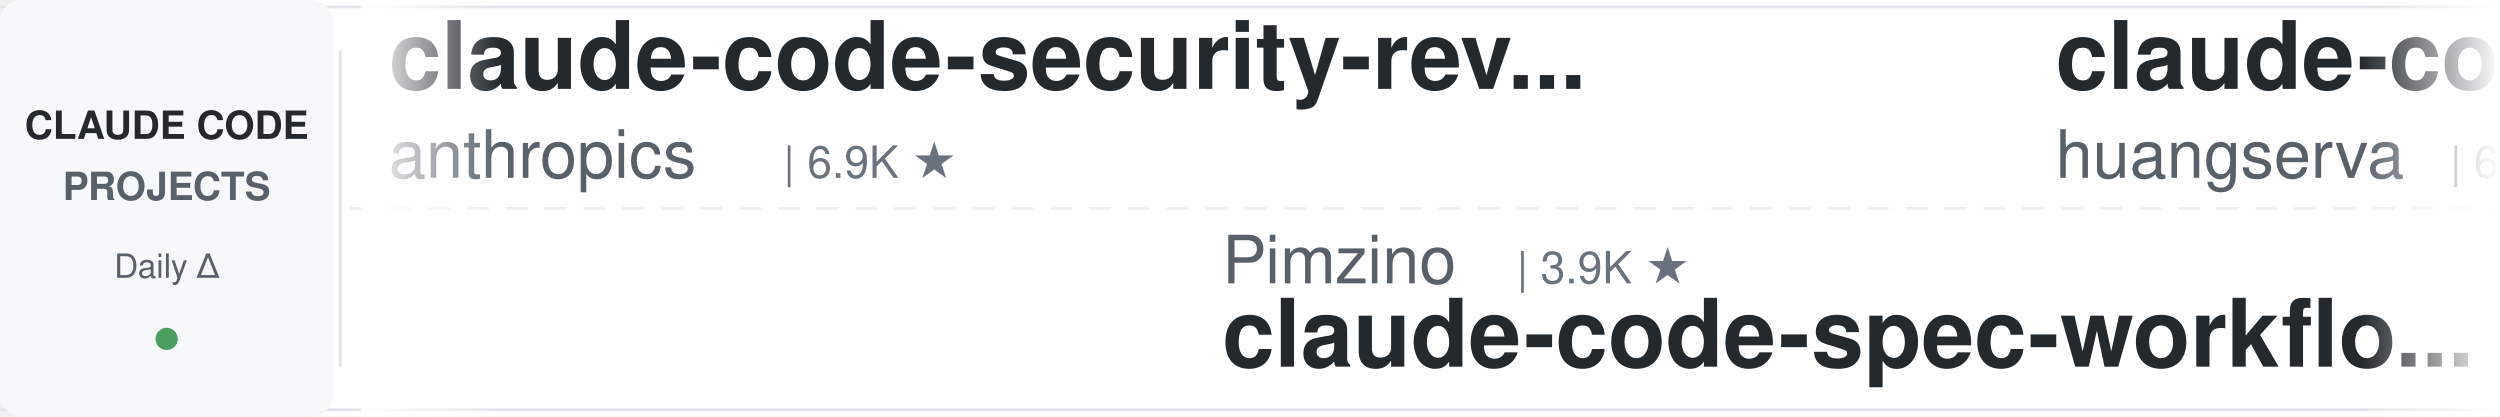
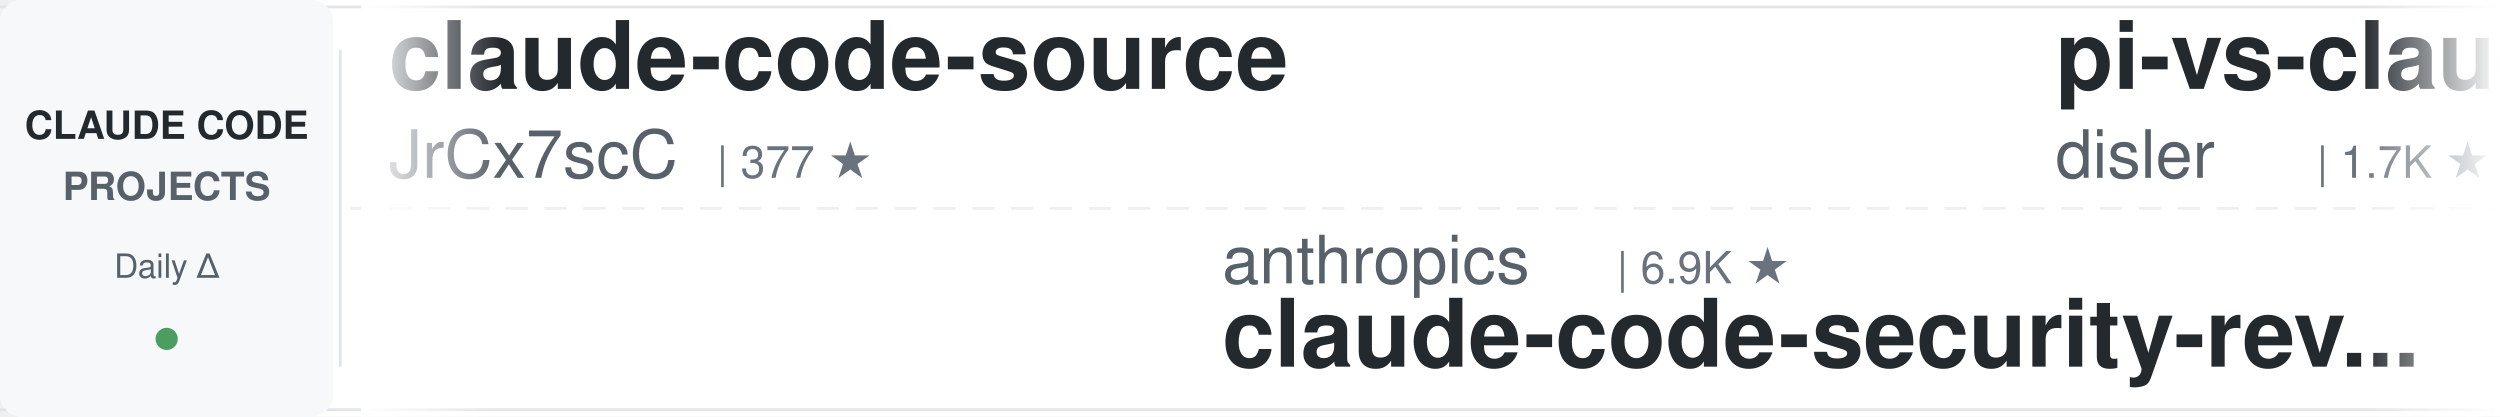
<svg xmlns="http://www.w3.org/2000/svg" width="900" height="150">
  <defs>
    <linearGradient id="leftFade" x1="0%" y1="0%" x2="100%" y2="0%">
      <stop offset="0%" style="stop-color:#ffffff;stop-opacity:1" />
      <stop offset="100%" style="stop-color:#ffffff;stop-opacity:0" />
    </linearGradient>
    <linearGradient id="rightFade" x1="0%" y1="0%" x2="100%" y2="0%">
      <stop offset="0%" style="stop-color:#ffffff;stop-opacity:0" />
      <stop offset="100%" style="stop-color:#ffffff;stop-opacity:1" />
    </linearGradient>
  </defs>
  <rect width="900" height="150" fill="#ffffff" rx="8" />
  <rect x="0" y="2" width="900" height="1" fill="#e1e4e8" />
  <rect x="0" y="147" width="900" height="1" fill="#e1e4e8" />
  <line x1="0" y1="75" x2="900" y2="75" stroke="#e1e4e8" stroke-width="1" stroke-dasharray="8 6" opacity="0.6" />
  <rect x="0" y="0" width="120" height="150" fill="#f6f8fa" rx="8" />
  <text x="60" y="50" font-family="-apple-system, BlinkMacSystemFont, 'Segoe UI', Helvetica, Arial, sans-serif" font-size="14" font-weight="600" fill="#24292e" text-anchor="middle">CLAUDE CODE</text>
  <text x="60" y="72" font-family="-apple-system, BlinkMacSystemFont, 'Segoe UI', Helvetica, Arial, sans-serif" font-size="14" font-weight="600" fill="#586069" text-anchor="middle">PROJECTS</text>
  <text x="60" y="100" font-family="-apple-system, BlinkMacSystemFont, 'Segoe UI', Helvetica, Arial, sans-serif" font-size="12" font-weight="500" fill="#586069" text-anchor="middle">Daily Δ</text>
  <circle cx="60" cy="122" r="4" fill="#22863a" opacity="0.8" />
  <rect x="122" y="18" width="1" height="114" fill="#e1e4e8" />
  <clipPath id="tickerClip">
    <rect x="130" y="0" width="770" height="150" />
  </clipPath>
  <g clip-path="url(#tickerClip)">
    <g id="tickerItems">
      <animateTransform attributeName="transform" attributeType="XML" type="translate" from="0 0" to="-3000 0" dur="54s" repeatCount="indefinite" />
      <g transform="translate(0, 0)">
-         <text x="140" y="32" font-family="-apple-system, BlinkMacSystemFont, 'Segoe UI', Helvetica, Arial, sans-serif" font-size="34" font-weight="600" fill="#24292e">claude-code-security-rev...</text>
-         <text x="140" y="64" font-family="-apple-system, BlinkMacSystemFont, 'Segoe UI', Helvetica, Arial, sans-serif" font-size="24" font-weight="400" fill="#586069">anthropics</text>
-         <text x="282" y="64" font-family="-apple-system, BlinkMacSystemFont, 'Segoe UI', Helvetica, Arial, sans-serif" font-size="16" font-weight="500" fill="#6a737d">| 6.9K ★</text>
-       </g>
-       <g transform="translate(300, 0)">
-         <text x="140" y="102" font-family="-apple-system, BlinkMacSystemFont, 'Segoe UI', Helvetica, Arial, sans-serif" font-size="24" font-weight="400" fill="#586069">Pimzino</text>
-         <text x="246" y="102" font-family="-apple-system, BlinkMacSystemFont, 'Segoe UI', Helvetica, Arial, sans-serif" font-size="16" font-weight="500" fill="#6a737d">| 3.9K ★</text>
-         <text x="140" y="132" font-family="-apple-system, BlinkMacSystemFont, 'Segoe UI', Helvetica, Arial, sans-serif" font-size="34" font-weight="600" fill="#24292e">claude-code-spec-workflo...</text>
-       </g>
-       <g transform="translate(600, 0)">
-         <text x="140" y="32" font-family="-apple-system, BlinkMacSystemFont, 'Segoe UI', Helvetica, Arial, sans-serif" font-size="34" font-weight="600" fill="#24292e">claude-code-cli</text>
-         <text x="140" y="64" font-family="-apple-system, BlinkMacSystemFont, 'Segoe UI', Helvetica, Arial, sans-serif" font-size="24" font-weight="400" fill="#586069">huangserva</text>
-         <text x="282" y="64" font-family="-apple-system, BlinkMacSystemFont, 'Segoe UI', Helvetica, Arial, sans-serif" font-size="16" font-weight="500" fill="#6a737d">| 631 ★</text>
-       </g>
-       <g transform="translate(900, 0)">
-         <text x="140" y="102" font-family="-apple-system, BlinkMacSystemFont, 'Segoe UI', Helvetica, Arial, sans-serif" font-size="24" font-weight="400" fill="#586069">OneRedOak</text>
-         <text x="270" y="102" font-family="-apple-system, BlinkMacSystemFont, 'Segoe UI', Helvetica, Arial, sans-serif" font-size="16" font-weight="500" fill="#6a737d">| 3.9K ★</text>
-         <text x="140" y="132" font-family="-apple-system, BlinkMacSystemFont, 'Segoe UI', Helvetica, Arial, sans-serif" font-size="34" font-weight="600" fill="#24292e">claude-code-workflows</text>
-       </g>
-       <g transform="translate(1200, 0)">
        <text x="140" y="32" font-family="-apple-system, BlinkMacSystemFont, 'Segoe UI', Helvetica, Arial, sans-serif" font-size="34" font-weight="600" fill="#24292e">claude-code-source</text>
        <text x="140" y="64" font-family="-apple-system, BlinkMacSystemFont, 'Segoe UI', Helvetica, Arial, sans-serif" font-size="24" font-weight="400" fill="#586069">JrCx7scC</text>
        <text x="258" y="64" font-family="-apple-system, BlinkMacSystemFont, 'Segoe UI', Helvetica, Arial, sans-serif" font-size="16" font-weight="500" fill="#6a737d">| 377 ★</text>
      </g>
+       <g transform="translate(300, 0)">
+         <text x="140" y="102" font-family="-apple-system, BlinkMacSystemFont, 'Segoe UI', Helvetica, Arial, sans-serif" font-size="24" font-weight="400" fill="#586069">anthropics</text>
+         <text x="282" y="102" font-family="-apple-system, BlinkMacSystemFont, 'Segoe UI', Helvetica, Arial, sans-serif" font-size="16" font-weight="500" fill="#6a737d">| 6.9K ★</text>
+         <text x="140" y="132" font-family="-apple-system, BlinkMacSystemFont, 'Segoe UI', Helvetica, Arial, sans-serif" font-size="34" font-weight="600" fill="#24292e">claude-code-security-rev...</text>
+       </g>
+       <g transform="translate(600, 0)">
+         <text x="140" y="32" font-family="-apple-system, BlinkMacSystemFont, 'Segoe UI', Helvetica, Arial, sans-serif" font-size="34" font-weight="600" fill="#24292e">pi-vs-claude-code</text>
+         <text x="140" y="64" font-family="-apple-system, BlinkMacSystemFont, 'Segoe UI', Helvetica, Arial, sans-serif" font-size="24" font-weight="400" fill="#586069">disler</text>
+         <text x="234" y="64" font-family="-apple-system, BlinkMacSystemFont, 'Segoe UI', Helvetica, Arial, sans-serif" font-size="16" font-weight="500" fill="#6a737d">| 1.7K ★</text>
+       </g>
+       <g transform="translate(900, 0)">
+         <text x="140" y="102" font-family="-apple-system, BlinkMacSystemFont, 'Segoe UI', Helvetica, Arial, sans-serif" font-size="24" font-weight="400" fill="#586069">ding113</text>
+         <text x="246" y="102" font-family="-apple-system, BlinkMacSystemFont, 'Segoe UI', Helvetica, Arial, sans-serif" font-size="16" font-weight="500" fill="#6a737d">| 3.4K ★</text>
+         <text x="140" y="132" font-family="-apple-system, BlinkMacSystemFont, 'Segoe UI', Helvetica, Arial, sans-serif" font-size="34" font-weight="600" fill="#24292e">claude-code-hub</text>
+       </g>
+       <g transform="translate(1200, 0)">
+         <text x="140" y="32" font-family="-apple-system, BlinkMacSystemFont, 'Segoe UI', Helvetica, Arial, sans-serif" font-size="34" font-weight="600" fill="#24292e">how-claude-code-works</text>
+         <text x="140" y="64" font-family="-apple-system, BlinkMacSystemFont, 'Segoe UI', Helvetica, Arial, sans-serif" font-size="24" font-weight="400" fill="#586069">Windy3f3f3f3f</text>
+         <text x="318" y="64" font-family="-apple-system, BlinkMacSystemFont, 'Segoe UI', Helvetica, Arial, sans-serif" font-size="16" font-weight="500" fill="#6a737d">| 3.8K ★</text>
+       </g>
      <g transform="translate(1500, 0)">
-         <text x="140" y="102" font-family="-apple-system, BlinkMacSystemFont, 'Segoe UI', Helvetica, Arial, sans-serif" font-size="24" font-weight="400" fill="#586069">wesammustafa</text>
-         <text x="306" y="102" font-family="-apple-system, BlinkMacSystemFont, 'Segoe UI', Helvetica, Arial, sans-serif" font-size="16" font-weight="500" fill="#6a737d">| 3.7K ★</text>
-         <text x="140" y="132" font-family="-apple-system, BlinkMacSystemFont, 'Segoe UI', Helvetica, Arial, sans-serif" font-size="34" font-weight="600" fill="#24292e">Claude-Code-Quest</text>
+         <text x="140" y="102" font-family="-apple-system, BlinkMacSystemFont, 'Segoe UI', Helvetica, Arial, sans-serif" font-size="24" font-weight="400" fill="#586069">Windy3f3f3f3f</text>
+         <text x="318" y="102" font-family="-apple-system, BlinkMacSystemFont, 'Segoe UI', Helvetica, Arial, sans-serif" font-size="16" font-weight="500" fill="#6a737d">| 2.8K ★</text>
+         <text x="140" y="132" font-family="-apple-system, BlinkMacSystemFont, 'Segoe UI', Helvetica, Arial, sans-serif" font-size="34" font-weight="600" fill="#24292e">claude-code-from-scratch</text>
      </g>
      <g transform="translate(1800, 0)">
-         <text x="140" y="32" font-family="-apple-system, BlinkMacSystemFont, 'Segoe UI', Helvetica, Arial, sans-serif" font-size="34" font-weight="600" fill="#24292e">claude-code-best-practic...</text>
-         <text x="140" y="64" font-family="-apple-system, BlinkMacSystemFont, 'Segoe UI', Helvetica, Arial, sans-serif" font-size="24" font-weight="400" fill="#586069">shanraisshan</text>
-         <text x="306" y="64" font-family="-apple-system, BlinkMacSystemFont, 'Segoe UI', Helvetica, Arial, sans-serif" font-size="16" font-weight="500" fill="#6a737d">| 69.0K ★</text>
+         <text x="140" y="32" font-family="-apple-system, BlinkMacSystemFont, 'Segoe UI', Helvetica, Arial, sans-serif" font-size="34" font-weight="600" fill="#24292e">arcads-claude-code-mrpai...</text>
+         <text x="140" y="64" font-family="-apple-system, BlinkMacSystemFont, 'Segoe UI', Helvetica, Arial, sans-serif" font-size="24" font-weight="400" fill="#586069">mrpaidsocial</text>
+         <text x="306" y="64" font-family="-apple-system, BlinkMacSystemFont, 'Segoe UI', Helvetica, Arial, sans-serif" font-size="16" font-weight="500" fill="#6a737d">| 1.7K ★</text>
      </g>
      <g transform="translate(2100, 0)">
-         <text x="140" y="102" font-family="-apple-system, BlinkMacSystemFont, 'Segoe UI', Helvetica, Arial, sans-serif" font-size="24" font-weight="400" fill="#586069">anthropics</text>
-         <text x="282" y="102" font-family="-apple-system, BlinkMacSystemFont, 'Segoe UI', Helvetica, Arial, sans-serif" font-size="16" font-weight="500" fill="#6a737d">| 1.1K ★</text>
-         <text x="140" y="132" font-family="-apple-system, BlinkMacSystemFont, 'Segoe UI', Helvetica, Arial, sans-serif" font-size="34" font-weight="600" fill="#24292e">claude-code-base-action</text>
+         <text x="140" y="102" font-family="-apple-system, BlinkMacSystemFont, 'Segoe UI', Helvetica, Arial, sans-serif" font-size="24" font-weight="400" fill="#586069">wanshuiyin</text>
+         <text x="282" y="102" font-family="-apple-system, BlinkMacSystemFont, 'Segoe UI', Helvetica, Arial, sans-serif" font-size="16" font-weight="500" fill="#6a737d">| 19.1K ★</text>
+         <text x="140" y="132" font-family="-apple-system, BlinkMacSystemFont, 'Segoe UI', Helvetica, Arial, sans-serif" font-size="34" font-weight="600" fill="#24292e">Auto-claude-code-researc...</text>
      </g>
      <g transform="translate(2400, 0)">
-         <text x="140" y="32" font-family="-apple-system, BlinkMacSystemFont, 'Segoe UI', Helvetica, Arial, sans-serif" font-size="34" font-weight="600" fill="#24292e">claude-code-harness</text>
-         <text x="140" y="64" font-family="-apple-system, BlinkMacSystemFont, 'Segoe UI', Helvetica, Arial, sans-serif" font-size="24" font-weight="400" fill="#586069">Chachamaru127</text>
-         <text x="318" y="64" font-family="-apple-system, BlinkMacSystemFont, 'Segoe UI', Helvetica, Arial, sans-serif" font-size="16" font-weight="500" fill="#6a737d">| 3.2K ★</text>
+         <text x="140" y="32" font-family="-apple-system, BlinkMacSystemFont, 'Segoe UI', Helvetica, Arial, sans-serif" font-size="34" font-weight="600" fill="#24292e">claude-code-video-toolki...</text>
+         <text x="140" y="64" font-family="-apple-system, BlinkMacSystemFont, 'Segoe UI', Helvetica, Arial, sans-serif" font-size="24" font-weight="400" fill="#586069">digitalsamba</text>
+         <text x="306" y="64" font-family="-apple-system, BlinkMacSystemFont, 'Segoe UI', Helvetica, Arial, sans-serif" font-size="16" font-weight="500" fill="#6a737d">| 2.5K ★</text>
      </g>
      <g transform="translate(2700, 0)">
-         <text x="140" y="102" font-family="-apple-system, BlinkMacSystemFont, 'Segoe UI', Helvetica, Arial, sans-serif" font-size="24" font-weight="400" fill="#586069">Yuyz0112</text>
-         <text x="258" y="102" font-family="-apple-system, BlinkMacSystemFont, 'Segoe UI', Helvetica, Arial, sans-serif" font-size="16" font-weight="500" fill="#6a737d">| 2.4K ★</text>
-         <text x="140" y="132" font-family="-apple-system, BlinkMacSystemFont, 'Segoe UI', Helvetica, Arial, sans-serif" font-size="34" font-weight="600" fill="#24292e">claude-code-reverse</text>
+         <text x="140" y="102" font-family="-apple-system, BlinkMacSystemFont, 'Segoe UI', Helvetica, Arial, sans-serif" font-size="24" font-weight="400" fill="#586069">huangserva</text>
+         <text x="282" y="102" font-family="-apple-system, BlinkMacSystemFont, 'Segoe UI', Helvetica, Arial, sans-serif" font-size="16" font-weight="500" fill="#6a737d">| 631 ★</text>
+         <text x="140" y="132" font-family="-apple-system, BlinkMacSystemFont, 'Segoe UI', Helvetica, Arial, sans-serif" font-size="34" font-weight="600" fill="#24292e">claude-code-cli</text>
      </g>
      <g transform="translate(3000, 0)">
-         <text x="140" y="32" font-family="-apple-system, BlinkMacSystemFont, 'Segoe UI', Helvetica, Arial, sans-serif" font-size="34" font-weight="600" fill="#24292e">claude-code-security-rev...</text>
-         <text x="140" y="64" font-family="-apple-system, BlinkMacSystemFont, 'Segoe UI', Helvetica, Arial, sans-serif" font-size="24" font-weight="400" fill="#586069">anthropics</text>
-         <text x="282" y="64" font-family="-apple-system, BlinkMacSystemFont, 'Segoe UI', Helvetica, Arial, sans-serif" font-size="16" font-weight="500" fill="#6a737d">| 6.9K ★</text>
+         <text x="140" y="32" font-family="-apple-system, BlinkMacSystemFont, 'Segoe UI', Helvetica, Arial, sans-serif" font-size="34" font-weight="600" fill="#24292e">claude-code-source</text>
+         <text x="140" y="64" font-family="-apple-system, BlinkMacSystemFont, 'Segoe UI', Helvetica, Arial, sans-serif" font-size="24" font-weight="400" fill="#586069">JrCx7scC</text>
+         <text x="258" y="64" font-family="-apple-system, BlinkMacSystemFont, 'Segoe UI', Helvetica, Arial, sans-serif" font-size="16" font-weight="500" fill="#6a737d">| 377 ★</text>
      </g>
      <g transform="translate(3300, 0)">
-         <text x="140" y="102" font-family="-apple-system, BlinkMacSystemFont, 'Segoe UI', Helvetica, Arial, sans-serif" font-size="24" font-weight="400" fill="#586069">Pimzino</text>
-         <text x="246" y="102" font-family="-apple-system, BlinkMacSystemFont, 'Segoe UI', Helvetica, Arial, sans-serif" font-size="16" font-weight="500" fill="#6a737d">| 3.9K ★</text>
-         <text x="140" y="132" font-family="-apple-system, BlinkMacSystemFont, 'Segoe UI', Helvetica, Arial, sans-serif" font-size="34" font-weight="600" fill="#24292e">claude-code-spec-workflo...</text>
+         <text x="140" y="102" font-family="-apple-system, BlinkMacSystemFont, 'Segoe UI', Helvetica, Arial, sans-serif" font-size="24" font-weight="400" fill="#586069">anthropics</text>
+         <text x="282" y="102" font-family="-apple-system, BlinkMacSystemFont, 'Segoe UI', Helvetica, Arial, sans-serif" font-size="16" font-weight="500" fill="#6a737d">| 6.9K ★</text>
+         <text x="140" y="132" font-family="-apple-system, BlinkMacSystemFont, 'Segoe UI', Helvetica, Arial, sans-serif" font-size="34" font-weight="600" fill="#24292e">claude-code-security-rev...</text>
      </g>
      <g transform="translate(3600, 0)">
-         <text x="140" y="32" font-family="-apple-system, BlinkMacSystemFont, 'Segoe UI', Helvetica, Arial, sans-serif" font-size="34" font-weight="600" fill="#24292e">claude-code-cli</text>
-         <text x="140" y="64" font-family="-apple-system, BlinkMacSystemFont, 'Segoe UI', Helvetica, Arial, sans-serif" font-size="24" font-weight="400" fill="#586069">huangserva</text>
-         <text x="282" y="64" font-family="-apple-system, BlinkMacSystemFont, 'Segoe UI', Helvetica, Arial, sans-serif" font-size="16" font-weight="500" fill="#6a737d">| 631 ★</text>
+         <text x="140" y="32" font-family="-apple-system, BlinkMacSystemFont, 'Segoe UI', Helvetica, Arial, sans-serif" font-size="34" font-weight="600" fill="#24292e">pi-vs-claude-code</text>
+         <text x="140" y="64" font-family="-apple-system, BlinkMacSystemFont, 'Segoe UI', Helvetica, Arial, sans-serif" font-size="24" font-weight="400" fill="#586069">disler</text>
+         <text x="234" y="64" font-family="-apple-system, BlinkMacSystemFont, 'Segoe UI', Helvetica, Arial, sans-serif" font-size="16" font-weight="500" fill="#6a737d">| 1.7K ★</text>
      </g>
      <g transform="translate(3900, 0)">
-         <text x="140" y="102" font-family="-apple-system, BlinkMacSystemFont, 'Segoe UI', Helvetica, Arial, sans-serif" font-size="24" font-weight="400" fill="#586069">OneRedOak</text>
-         <text x="270" y="102" font-family="-apple-system, BlinkMacSystemFont, 'Segoe UI', Helvetica, Arial, sans-serif" font-size="16" font-weight="500" fill="#6a737d">| 3.9K ★</text>
-         <text x="140" y="132" font-family="-apple-system, BlinkMacSystemFont, 'Segoe UI', Helvetica, Arial, sans-serif" font-size="34" font-weight="600" fill="#24292e">claude-code-workflows</text>
+         <text x="140" y="102" font-family="-apple-system, BlinkMacSystemFont, 'Segoe UI', Helvetica, Arial, sans-serif" font-size="24" font-weight="400" fill="#586069">ding113</text>
+         <text x="246" y="102" font-family="-apple-system, BlinkMacSystemFont, 'Segoe UI', Helvetica, Arial, sans-serif" font-size="16" font-weight="500" fill="#6a737d">| 3.4K ★</text>
+         <text x="140" y="132" font-family="-apple-system, BlinkMacSystemFont, 'Segoe UI', Helvetica, Arial, sans-serif" font-size="34" font-weight="600" fill="#24292e">claude-code-hub</text>
      </g>
    </g>
  </g>
  <rect x="130" y="0" width="50" height="150" fill="url(#leftFade)" />
  <rect x="850" y="0" width="50" height="150" fill="url(#rightFade)" />
</svg>
